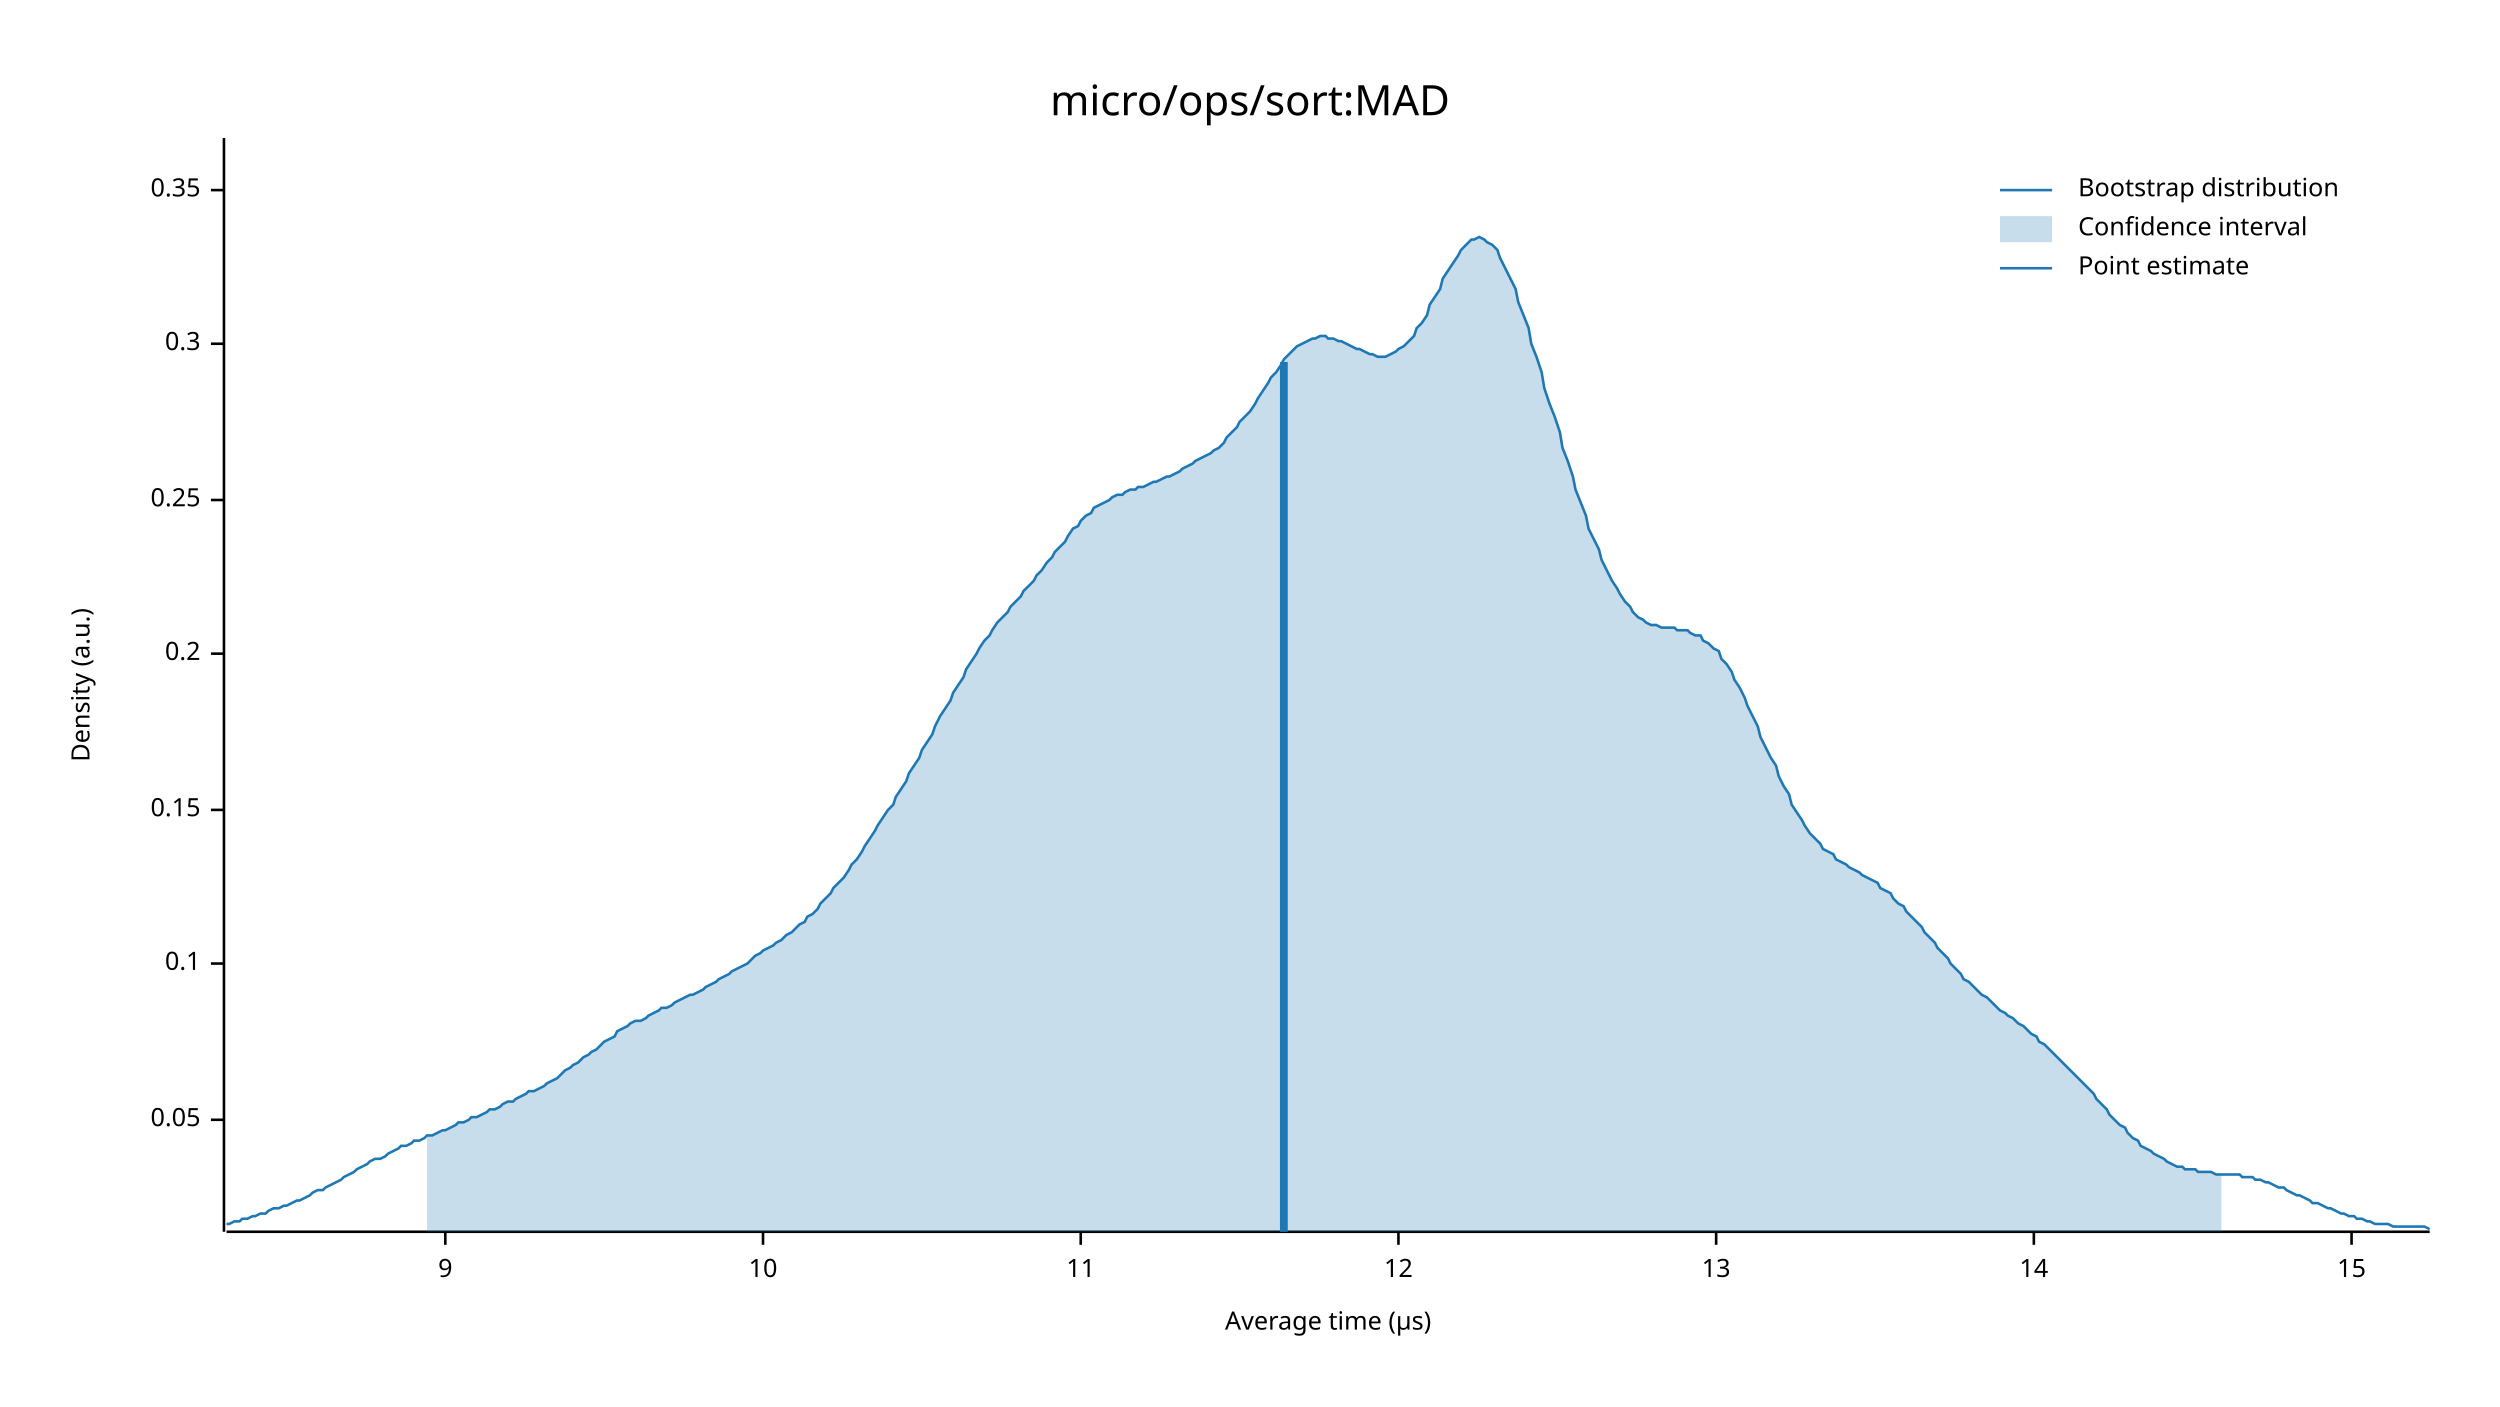
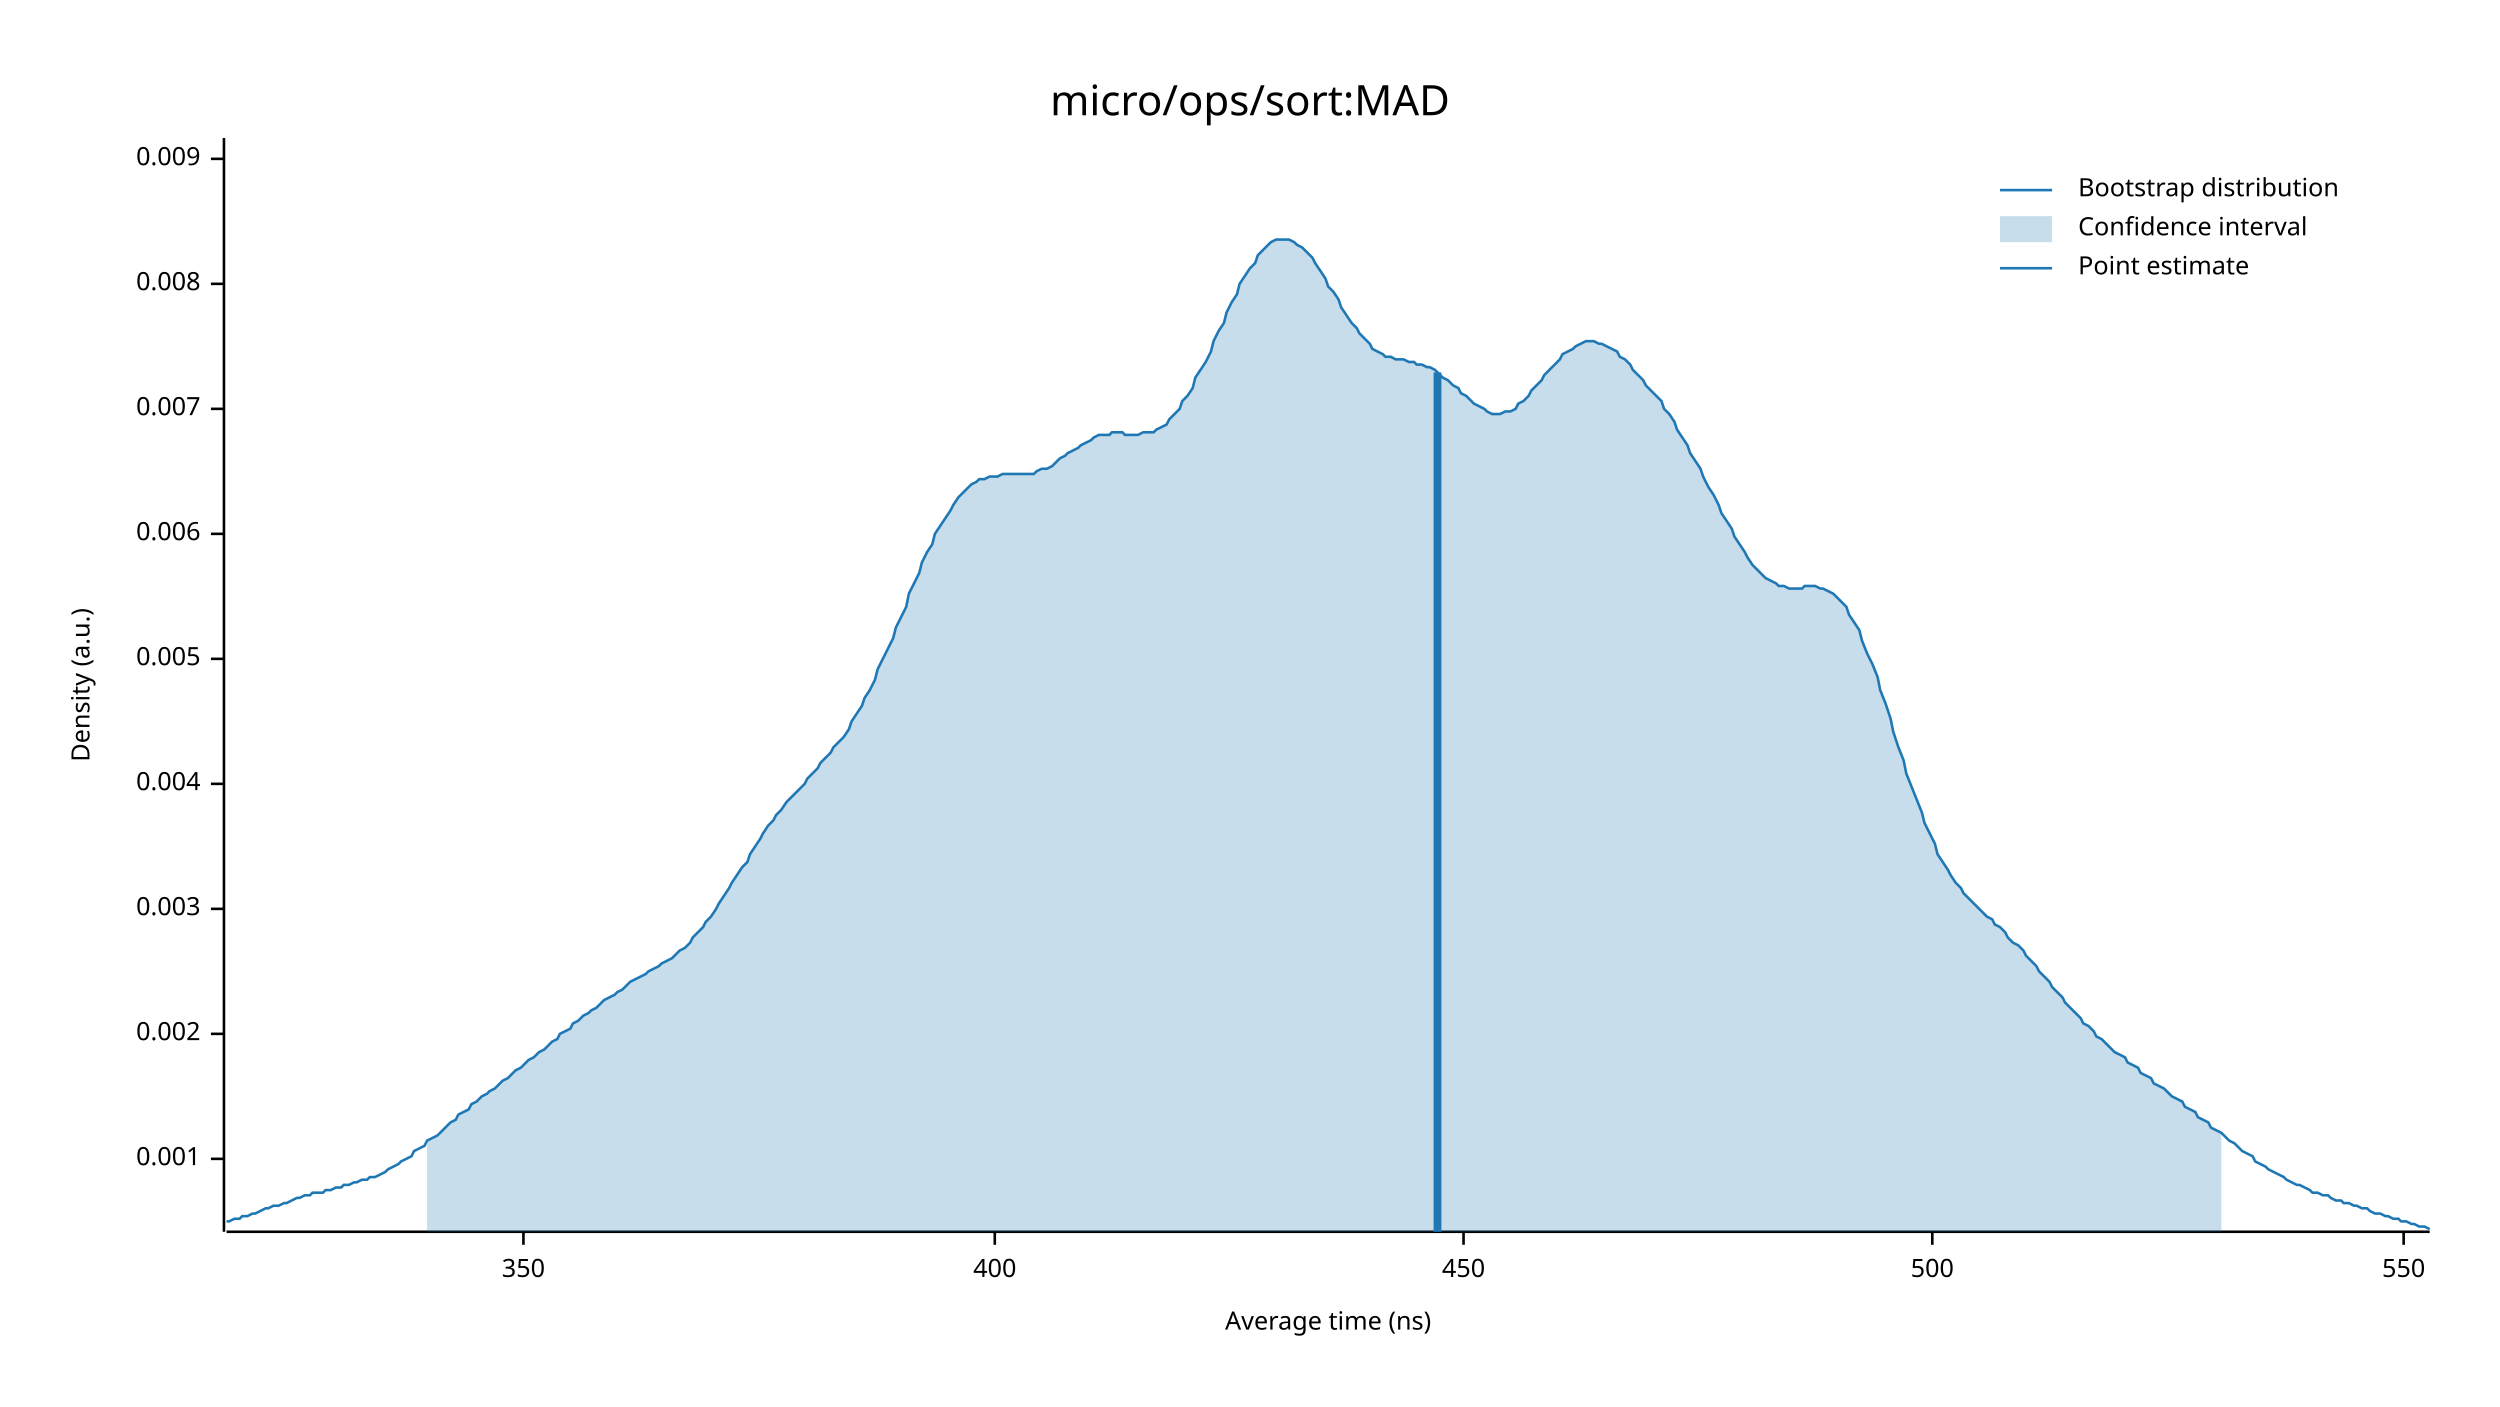
<svg xmlns="http://www.w3.org/2000/svg" width="960" height="540" viewBox="0 0 960 540">
  <text x="480" y="32" dy="0.76em" text-anchor="middle" font-family="sans-serif" font-size="16.129" opacity="1" fill="#000000">
micro/ops/sort:MAD
</text>
  <text x="27" y="263" dy="0.76em" text-anchor="middle" font-family="sans-serif" font-size="9.677" opacity="1" fill="#000000" transform="rotate(270, 27, 263)">
Density (a.u.)
</text>
  <text x="510" y="513" dy="-0.5ex" text-anchor="middle" font-family="sans-serif" font-size="9.677" opacity="1" fill="#000000">
- Average time (µs)
+ Average time (ns)
</text>
  <polyline fill="none" opacity="1" stroke="#000000" stroke-width="1" points="86,53 86,473 " />
-   <text x="77" y="430" dy="0.5ex" text-anchor="end" font-family="sans-serif" font-size="9.677" opacity="1" fill="#000000">
- 0.05
+   <text x="77" y="445" dy="0.5ex" text-anchor="end" font-family="sans-serif" font-size="9.677" opacity="1" fill="#000000">
+ 0.001
</text>
-   <polyline fill="none" opacity="1" stroke="#000000" stroke-width="1" points="81,430 86,430 " />
-   <text x="77" y="370" dy="0.5ex" text-anchor="end" font-family="sans-serif" font-size="9.677" opacity="1" fill="#000000">
- 0.1
+   <polyline fill="none" opacity="1" stroke="#000000" stroke-width="1" points="81,445 86,445 " />
+   <text x="77" y="397" dy="0.5ex" text-anchor="end" font-family="sans-serif" font-size="9.677" opacity="1" fill="#000000">
+ 0.002
</text>
-   <polyline fill="none" opacity="1" stroke="#000000" stroke-width="1" points="81,370 86,370 " />
-   <text x="77" y="311" dy="0.5ex" text-anchor="end" font-family="sans-serif" font-size="9.677" opacity="1" fill="#000000">
- 0.15
+   <polyline fill="none" opacity="1" stroke="#000000" stroke-width="1" points="81,397 86,397 " />
+   <text x="77" y="349" dy="0.5ex" text-anchor="end" font-family="sans-serif" font-size="9.677" opacity="1" fill="#000000">
+ 0.003
</text>
-   <polyline fill="none" opacity="1" stroke="#000000" stroke-width="1" points="81,311 86,311 " />
-   <text x="77" y="251" dy="0.5ex" text-anchor="end" font-family="sans-serif" font-size="9.677" opacity="1" fill="#000000">
- 0.2
+   <polyline fill="none" opacity="1" stroke="#000000" stroke-width="1" points="81,349 86,349 " />
+   <text x="77" y="301" dy="0.5ex" text-anchor="end" font-family="sans-serif" font-size="9.677" opacity="1" fill="#000000">
+ 0.004
</text>
-   <polyline fill="none" opacity="1" stroke="#000000" stroke-width="1" points="81,251 86,251 " />
-   <text x="77" y="192" dy="0.5ex" text-anchor="end" font-family="sans-serif" font-size="9.677" opacity="1" fill="#000000">
- 0.25
+   <polyline fill="none" opacity="1" stroke="#000000" stroke-width="1" points="81,301 86,301 " />
+   <text x="77" y="253" dy="0.5ex" text-anchor="end" font-family="sans-serif" font-size="9.677" opacity="1" fill="#000000">
+ 0.005
</text>
-   <polyline fill="none" opacity="1" stroke="#000000" stroke-width="1" points="81,192 86,192 " />
-   <text x="77" y="132" dy="0.5ex" text-anchor="end" font-family="sans-serif" font-size="9.677" opacity="1" fill="#000000">
- 0.3
+   <polyline fill="none" opacity="1" stroke="#000000" stroke-width="1" points="81,253 86,253 " />
+   <text x="77" y="205" dy="0.5ex" text-anchor="end" font-family="sans-serif" font-size="9.677" opacity="1" fill="#000000">
+ 0.006
</text>
-   <polyline fill="none" opacity="1" stroke="#000000" stroke-width="1" points="81,132 86,132 " />
-   <text x="77" y="73" dy="0.5ex" text-anchor="end" font-family="sans-serif" font-size="9.677" opacity="1" fill="#000000">
- 0.35
+   <polyline fill="none" opacity="1" stroke="#000000" stroke-width="1" points="81,205 86,205 " />
+   <text x="77" y="157" dy="0.5ex" text-anchor="end" font-family="sans-serif" font-size="9.677" opacity="1" fill="#000000">
+ 0.007
</text>
-   <polyline fill="none" opacity="1" stroke="#000000" stroke-width="1" points="81,73 86,73 " />
+   <polyline fill="none" opacity="1" stroke="#000000" stroke-width="1" points="81,157 86,157 " />
+   <text x="77" y="109" dy="0.5ex" text-anchor="end" font-family="sans-serif" font-size="9.677" opacity="1" fill="#000000">
+ 0.008
+ </text>
+   <polyline fill="none" opacity="1" stroke="#000000" stroke-width="1" points="81,109 86,109 " />
+   <text x="77" y="61" dy="0.5ex" text-anchor="end" font-family="sans-serif" font-size="9.677" opacity="1" fill="#000000">
+ 0.009
+ </text>
+   <polyline fill="none" opacity="1" stroke="#000000" stroke-width="1" points="81,61 86,61 " />
  <polyline fill="none" opacity="1" stroke="#000000" stroke-width="1" points="87,473 933,473 " />
-   <text x="171" y="483" dy="0.76em" text-anchor="middle" font-family="sans-serif" font-size="9.677" opacity="1" fill="#000000">
- 9
+   <text x="201" y="483" dy="0.76em" text-anchor="middle" font-family="sans-serif" font-size="9.677" opacity="1" fill="#000000">
+ 350
</text>
-   <polyline fill="none" opacity="1" stroke="#000000" stroke-width="1" points="171,473 171,478 " />
-   <text x="293" y="483" dy="0.76em" text-anchor="middle" font-family="sans-serif" font-size="9.677" opacity="1" fill="#000000">
- 10
+   <polyline fill="none" opacity="1" stroke="#000000" stroke-width="1" points="201,473 201,478 " />
+   <text x="382" y="483" dy="0.76em" text-anchor="middle" font-family="sans-serif" font-size="9.677" opacity="1" fill="#000000">
+ 400
</text>
-   <polyline fill="none" opacity="1" stroke="#000000" stroke-width="1" points="293,473 293,478 " />
-   <text x="415" y="483" dy="0.76em" text-anchor="middle" font-family="sans-serif" font-size="9.677" opacity="1" fill="#000000">
- 11
+   <polyline fill="none" opacity="1" stroke="#000000" stroke-width="1" points="382,473 382,478 " />
+   <text x="562" y="483" dy="0.76em" text-anchor="middle" font-family="sans-serif" font-size="9.677" opacity="1" fill="#000000">
+ 450
</text>
-   <polyline fill="none" opacity="1" stroke="#000000" stroke-width="1" points="415,473 415,478 " />
-   <text x="537" y="483" dy="0.76em" text-anchor="middle" font-family="sans-serif" font-size="9.677" opacity="1" fill="#000000">
- 12
+   <polyline fill="none" opacity="1" stroke="#000000" stroke-width="1" points="562,473 562,478 " />
+   <text x="742" y="483" dy="0.76em" text-anchor="middle" font-family="sans-serif" font-size="9.677" opacity="1" fill="#000000">
+ 500
</text>
-   <polyline fill="none" opacity="1" stroke="#000000" stroke-width="1" points="537,473 537,478 " />
-   <text x="659" y="483" dy="0.76em" text-anchor="middle" font-family="sans-serif" font-size="9.677" opacity="1" fill="#000000">
- 13
+   <polyline fill="none" opacity="1" stroke="#000000" stroke-width="1" points="742,473 742,478 " />
+   <text x="923" y="483" dy="0.76em" text-anchor="middle" font-family="sans-serif" font-size="9.677" opacity="1" fill="#000000">
+ 550
</text>
-   <polyline fill="none" opacity="1" stroke="#000000" stroke-width="1" points="659,473 659,478 " />
-   <text x="781" y="483" dy="0.76em" text-anchor="middle" font-family="sans-serif" font-size="9.677" opacity="1" fill="#000000">
- 14
- </text>
-   <polyline fill="none" opacity="1" stroke="#000000" stroke-width="1" points="781,473 781,478 " />
-   <text x="903" y="483" dy="0.76em" text-anchor="middle" font-family="sans-serif" font-size="9.677" opacity="1" fill="#000000">
- 15
- </text>
-   <polyline fill="none" opacity="1" stroke="#000000" stroke-width="1" points="903,473 903,478 " />
-   <polyline fill="none" opacity="1" stroke="#1F78B4" stroke-width="1" points="87,470 88,470 90,469 92,469 93,468 95,468 97,467 98,467 100,466 102,466 103,465 105,464 107,464 109,463 110,463 112,462 114,461 115,461 117,460 119,459 120,458 122,457 124,457 125,456 127,455 129,454 131,453 132,452 134,451 136,450 137,449 139,448 141,447 142,446 144,445 146,445 148,444 149,443 151,442 153,441 154,440 156,440 158,439 159,438 161,438 163,437 164,436 166,436 168,435 170,434 171,434 173,433 175,432 176,431 178,431 180,430 181,429 183,429 185,428 187,427 188,426 190,426 192,425 193,424 195,423 197,423 198,422 200,421 202,420 203,419 205,419 207,418 209,417 210,416 212,415 214,414 215,413 217,411 219,410 220,409 222,408 224,406 226,405 227,404 229,403 231,401 232,400 234,399 236,398 237,396 239,395 241,394 242,393 244,392 246,392 248,391 249,390 251,389 253,388 254,387 256,387 258,386 259,385 261,384 263,383 265,382 266,382 268,381 270,380 271,379 273,378 275,377 276,376 278,375 280,374 281,373 283,372 285,371 287,370 288,369 290,367 292,366 293,365 295,364 297,363 298,362 300,361 302,359 304,358 305,357 307,355 309,354 310,352 312,351 314,349 315,347 317,345 319,343 320,341 322,339 324,337 326,334 327,332 329,330 331,327 332,325 334,322 336,319 337,317 339,314 341,311 343,309 344,306 346,303 348,300 349,297 351,294 353,291 354,288 356,285 358,282 359,279 361,275 363,272 365,269 366,266 368,263 370,260 371,257 373,254 375,251 376,249 378,246 380,244 381,242 383,239 385,237 387,235 388,233 390,231 392,229 393,227 395,225 397,223 398,221 400,219 402,216 404,214 405,212 407,210 409,208 410,206 412,203 414,202 415,200 417,198 419,197 420,195 422,194 424,193 426,192 427,191 429,190 431,190 432,189 434,188 436,188 437,187 439,187 441,186 443,185 444,185 446,184 448,183 449,183 451,182 453,181 454,180 456,179 458,178 459,177 461,176 463,175 465,174 466,173 468,172 470,170 471,168 473,166 475,164 476,162 478,160 480,158 482,155 483,153 485,150 487,147 488,145 490,143 492,140 493,138 495,136 497,134 498,133 500,132 502,131 504,130 505,130 507,129 509,129 510,130 512,130 514,131 515,131 517,132 519,133 521,134 522,134 524,135 526,136 527,136 529,137 531,137 532,137 534,136 536,135 537,134 539,133 541,131 543,129 544,126 546,124 548,121 549,117 551,114 553,111 554,107 556,104 558,101 560,98 561,96 563,94 565,92 566,92 568,91 570,92 571,93 573,94 575,96 576,99 578,103 580,107 582,111 583,116 585,121 587,126 588,132 590,137 592,143 593,149 595,155 597,160 599,166 600,172 602,177 604,183 605,188 607,193 609,198 610,203 612,207 614,211 615,215 617,219 619,223 621,226 622,228 624,231 626,233 627,235 629,237 631,238 632,239 634,240 636,240 638,241 639,241 641,241 643,241 644,242 646,242 648,242 649,243 651,244 653,244 654,246 656,247 658,249 660,250 661,253 663,255 665,258 666,261 668,264 670,268 671,271 673,275 675,279 676,283 678,287 680,291 682,294 683,298 685,302 687,305 688,309 690,312 692,315 693,317 695,320 697,322 699,324 700,326 702,327 704,328 705,330 707,331 709,332 710,333 712,334 714,335 715,336 717,337 719,338 721,339 722,341 724,342 726,343 727,345 729,347 731,348 732,350 734,352 736,354 738,356 739,358 741,360 743,362 744,364 746,366 748,368 749,370 751,372 753,374 754,376 756,377 758,379 760,381 761,382 763,383 765,385 766,386 768,388 770,389 771,390 773,391 775,393 777,394 778,395 780,397 782,398 783,400 785,401 787,403 788,404 790,406 792,408 793,409 795,411 797,413 799,415 800,416 802,418 804,420 805,422 807,424 809,426 810,428 812,430 814,432 816,433 817,435 819,437 821,438 822,440 824,441 826,442 827,443 829,444 831,445 832,446 834,447 836,448 838,448 839,449 841,449 843,449 844,450 846,450 848,450 849,450 851,451 853,451 855,451 856,451 858,451 860,451 861,452 863,452 865,452 866,453 868,453 870,454 871,454 873,455 875,456 877,456 878,457 880,458 882,459 883,459 885,460 887,461 888,462 890,462 892,463 894,464 895,464 897,465 899,466 900,466 902,467 904,467 905,468 907,468 909,469 910,469 912,470 914,470 916,470 917,470 919,471 921,471 922,471 924,471 926,471 927,471 929,471 931,471 933,472 " />
-   <polygon opacity="0.25" fill="#1F78B4" points="164,436 166,436 168,435 170,434 171,434 173,433 175,432 176,431 178,431 180,430 181,429 183,429 185,428 187,427 188,426 190,426 192,425 193,424 195,423 197,423 198,422 200,421 202,420 203,419 205,419 207,418 209,417 210,416 212,415 214,414 215,413 217,411 219,410 220,409 222,408 224,406 226,405 227,404 229,403 231,401 232,400 234,399 236,398 237,396 239,395 241,394 242,393 244,392 246,392 248,391 249,390 251,389 253,388 254,387 256,387 258,386 259,385 261,384 263,383 265,382 266,382 268,381 270,380 271,379 273,378 275,377 276,376 278,375 280,374 281,373 283,372 285,371 287,370 288,369 290,367 292,366 293,365 295,364 297,363 298,362 300,361 302,359 304,358 305,357 307,355 309,354 310,352 312,351 314,349 315,347 317,345 319,343 320,341 322,339 324,337 326,334 327,332 329,330 331,327 332,325 334,322 336,319 337,317 339,314 341,311 343,309 344,306 346,303 348,300 349,297 351,294 353,291 354,288 356,285 358,282 359,279 361,275 363,272 365,269 366,266 368,263 370,260 371,257 373,254 375,251 376,249 378,246 380,244 381,242 383,239 385,237 387,235 388,233 390,231 392,229 393,227 395,225 397,223 398,221 400,219 402,216 404,214 405,212 407,210 409,208 410,206 412,203 414,202 415,200 417,198 419,197 420,195 422,194 424,193 426,192 427,191 429,190 431,190 432,189 434,188 436,188 437,187 439,187 441,186 443,185 444,185 446,184 448,183 449,183 451,182 453,181 454,180 456,179 458,178 459,177 461,176 463,175 465,174 466,173 468,172 470,170 471,168 473,166 475,164 476,162 478,160 480,158 482,155 483,153 485,150 487,147 488,145 490,143 492,140 493,138 495,136 497,134 498,133 500,132 502,131 504,130 505,130 507,129 509,129 510,130 512,130 514,131 515,131 517,132 519,133 521,134 522,134 524,135 526,136 527,136 529,137 531,137 532,137 534,136 536,135 537,134 539,133 541,131 543,129 544,126 546,124 548,121 549,117 551,114 553,111 554,107 556,104 558,101 560,98 561,96 563,94 565,92 566,92 568,91 570,92 571,93 573,94 575,96 576,99 578,103 580,107 582,111 583,116 585,121 587,126 588,132 590,137 592,143 593,149 595,155 597,160 599,166 600,172 602,177 604,183 605,188 607,193 609,198 610,203 612,207 614,211 615,215 617,219 619,223 621,226 622,228 624,231 626,233 627,235 629,237 631,238 632,239 634,240 636,240 638,241 639,241 641,241 643,241 644,242 646,242 648,242 649,243 651,244 653,244 654,246 656,247 658,249 660,250 661,253 663,255 665,258 666,261 668,264 670,268 671,271 673,275 675,279 676,283 678,287 680,291 682,294 683,298 685,302 687,305 688,309 690,312 692,315 693,317 695,320 697,322 699,324 700,326 702,327 704,328 705,330 707,331 709,332 710,333 712,334 714,335 715,336 717,337 719,338 721,339 722,341 724,342 726,343 727,345 729,347 731,348 732,350 734,352 736,354 738,356 739,358 741,360 743,362 744,364 746,366 748,368 749,370 751,372 753,374 754,376 756,377 758,379 760,381 761,382 763,383 765,385 766,386 768,388 770,389 771,390 773,391 775,393 777,394 778,395 780,397 782,398 783,400 785,401 787,403 788,404 790,406 792,408 793,409 795,411 797,413 799,415 800,416 802,418 804,420 805,422 807,424 809,426 810,428 812,430 814,432 816,433 817,435 819,437 821,438 822,440 824,441 826,442 827,443 829,444 831,445 832,446 834,447 836,448 838,448 839,449 841,449 843,449 844,450 846,450 848,450 849,450 851,451 853,451 853,473 164,473 " />
-   <polyline fill="none" opacity="1" stroke="#1F78B4" stroke-width="3" points="493,473 493,139 " />
+   <polyline fill="none" opacity="1" stroke="#000000" stroke-width="1" points="923,473 923,478 " />
+   <polyline fill="none" opacity="1" stroke="#1F78B4" stroke-width="1" points="87,469 88,469 90,468 92,468 93,467 95,467 97,466 98,466 100,465 102,464 103,464 105,463 107,463 109,462 110,462 112,461 114,460 115,460 117,459 119,459 120,458 122,458 124,458 125,457 127,457 129,456 131,456 132,455 134,455 136,454 137,454 139,453 141,453 142,452 144,452 146,451 148,450 149,449 151,448 153,447 154,446 156,445 158,444 159,442 161,441 163,440 164,438 166,437 168,436 170,434 171,433 173,431 175,430 176,428 178,427 180,426 181,424 183,423 185,421 187,420 188,419 190,418 192,416 193,415 195,414 197,412 198,411 200,410 202,408 203,407 205,406 207,404 209,403 210,402 212,400 214,399 215,397 217,396 219,395 220,393 222,392 224,390 226,389 227,388 229,387 231,385 232,384 234,383 236,382 237,381 239,380 241,378 242,377 244,376 246,375 248,374 249,373 251,372 253,371 254,370 256,369 258,368 259,367 261,365 263,364 265,362 266,360 268,358 270,356 271,354 273,352 275,349 276,347 278,344 280,341 281,339 283,336 285,333 287,331 288,328 290,325 292,322 293,320 295,317 297,315 298,313 300,311 302,308 304,306 305,305 307,303 309,301 310,299 312,297 314,295 315,293 317,291 319,289 320,287 322,285 324,283 326,280 327,277 329,274 331,271 332,268 334,265 336,261 337,257 339,253 341,249 343,245 344,241 346,237 348,233 349,228 351,224 353,220 354,216 356,212 358,209 359,205 361,202 363,199 365,196 366,194 368,191 370,189 371,188 373,186 375,185 376,184 378,184 380,183 381,183 383,183 385,182 387,182 388,182 390,182 392,182 393,182 395,182 397,182 398,181 400,180 402,180 404,179 405,178 407,176 409,175 410,174 412,173 414,172 415,171 417,170 419,169 420,168 422,167 424,167 426,167 427,166 429,166 431,166 432,167 434,167 436,167 437,167 439,166 441,166 443,166 444,165 446,164 448,163 449,161 451,159 453,157 454,154 456,152 458,149 459,145 461,142 463,139 465,135 466,131 468,127 470,124 471,120 473,116 475,113 476,109 478,106 480,103 482,101 483,98 485,96 487,94 488,93 490,92 492,92 493,92 495,92 497,93 498,94 500,95 502,97 504,99 505,101 507,104 509,107 510,110 512,112 514,115 515,118 517,121 519,124 521,126 522,128 524,130 526,132 527,134 529,135 531,136 532,137 534,137 536,138 537,138 539,138 541,139 543,139 544,140 546,140 548,141 549,141 551,142 553,144 554,145 556,146 558,148 560,149 561,151 563,152 565,154 566,155 568,156 570,157 571,158 573,159 575,159 576,159 578,158 580,158 582,157 583,155 585,154 587,152 588,150 590,148 592,146 593,144 595,142 597,140 599,138 600,136 602,135 604,134 605,133 607,132 609,131 610,131 612,131 614,132 615,132 617,133 619,134 621,135 622,137 624,138 626,140 627,142 629,144 631,146 632,148 634,150 636,152 638,154 639,157 641,159 643,162 644,165 646,168 648,171 649,174 651,177 653,180 654,183 656,187 658,190 660,194 661,197 663,200 665,203 666,206 668,209 670,212 671,214 673,217 675,219 676,220 678,222 680,223 682,224 683,225 685,225 687,226 688,226 690,226 692,226 693,225 695,225 697,225 699,226 700,226 702,227 704,228 705,229 707,231 709,233 710,236 712,239 714,242 715,246 717,251 719,255 721,260 722,265 724,270 726,276 727,281 729,287 731,292 732,297 734,302 736,307 738,312 739,316 741,320 743,324 744,328 746,331 748,334 749,336 751,339 753,341 754,343 756,345 758,347 760,349 761,350 763,352 765,353 766,355 768,356 770,358 771,360 773,362 775,363 777,365 778,367 780,369 782,371 783,373 785,375 787,377 788,379 790,381 792,383 793,385 795,387 797,389 799,391 800,393 802,394 804,396 805,398 807,399 809,401 810,402 812,404 814,405 816,406 817,408 819,409 821,410 822,412 824,413 826,414 827,416 829,417 831,418 832,419 834,421 836,422 838,423 839,425 841,426 843,427 844,429 846,430 848,431 849,433 851,434 853,435 855,437 856,438 858,439 860,441 861,442 863,443 865,444 866,446 868,447 870,448 871,449 873,450 875,451 877,452 878,453 880,454 882,455 883,455 885,456 887,457 888,458 890,458 892,459 894,459 895,460 897,461 899,461 900,462 902,462 904,463 905,463 907,464 909,464 910,465 912,466 914,466 916,467 917,467 919,468 921,468 922,469 924,469 926,470 927,470 929,471 931,471 933,472 " />
+   <polygon opacity="0.25" fill="#1F78B4" points="164,438 166,437 168,436 170,434 171,433 173,431 175,430 176,428 178,427 180,426 181,424 183,423 185,421 187,420 188,419 190,418 192,416 193,415 195,414 197,412 198,411 200,410 202,408 203,407 205,406 207,404 209,403 210,402 212,400 214,399 215,397 217,396 219,395 220,393 222,392 224,390 226,389 227,388 229,387 231,385 232,384 234,383 236,382 237,381 239,380 241,378 242,377 244,376 246,375 248,374 249,373 251,372 253,371 254,370 256,369 258,368 259,367 261,365 263,364 265,362 266,360 268,358 270,356 271,354 273,352 275,349 276,347 278,344 280,341 281,339 283,336 285,333 287,331 288,328 290,325 292,322 293,320 295,317 297,315 298,313 300,311 302,308 304,306 305,305 307,303 309,301 310,299 312,297 314,295 315,293 317,291 319,289 320,287 322,285 324,283 326,280 327,277 329,274 331,271 332,268 334,265 336,261 337,257 339,253 341,249 343,245 344,241 346,237 348,233 349,228 351,224 353,220 354,216 356,212 358,209 359,205 361,202 363,199 365,196 366,194 368,191 370,189 371,188 373,186 375,185 376,184 378,184 380,183 381,183 383,183 385,182 387,182 388,182 390,182 392,182 393,182 395,182 397,182 398,181 400,180 402,180 404,179 405,178 407,176 409,175 410,174 412,173 414,172 415,171 417,170 419,169 420,168 422,167 424,167 426,167 427,166 429,166 431,166 432,167 434,167 436,167 437,167 439,166 441,166 443,166 444,165 446,164 448,163 449,161 451,159 453,157 454,154 456,152 458,149 459,145 461,142 463,139 465,135 466,131 468,127 470,124 471,120 473,116 475,113 476,109 478,106 480,103 482,101 483,98 485,96 487,94 488,93 490,92 492,92 493,92 495,92 497,93 498,94 500,95 502,97 504,99 505,101 507,104 509,107 510,110 512,112 514,115 515,118 517,121 519,124 521,126 522,128 524,130 526,132 527,134 529,135 531,136 532,137 534,137 536,138 537,138 539,138 541,139 543,139 544,140 546,140 548,141 549,141 551,142 553,144 554,145 556,146 558,148 560,149 561,151 563,152 565,154 566,155 568,156 570,157 571,158 573,159 575,159 576,159 578,158 580,158 582,157 583,155 585,154 587,152 588,150 590,148 592,146 593,144 595,142 597,140 599,138 600,136 602,135 604,134 605,133 607,132 609,131 610,131 612,131 614,132 615,132 617,133 619,134 621,135 622,137 624,138 626,140 627,142 629,144 631,146 632,148 634,150 636,152 638,154 639,157 641,159 643,162 644,165 646,168 648,171 649,174 651,177 653,180 654,183 656,187 658,190 660,194 661,197 663,200 665,203 666,206 668,209 670,212 671,214 673,217 675,219 676,220 678,222 680,223 682,224 683,225 685,225 687,226 688,226 690,226 692,226 693,225 695,225 697,225 699,226 700,226 702,227 704,228 705,229 707,231 709,233 710,236 712,239 714,242 715,246 717,251 719,255 721,260 722,265 724,270 726,276 727,281 729,287 731,292 732,297 734,302 736,307 738,312 739,316 741,320 743,324 744,328 746,331 748,334 749,336 751,339 753,341 754,343 756,345 758,347 760,349 761,350 763,352 765,353 766,355 768,356 770,358 771,360 773,362 775,363 777,365 778,367 780,369 782,371 783,373 785,375 787,377 788,379 790,381 792,383 793,385 795,387 797,389 799,391 800,393 802,394 804,396 805,398 807,399 809,401 810,402 812,404 814,405 816,406 817,408 819,409 821,410 822,412 824,413 826,414 827,416 829,417 831,418 832,419 834,421 836,422 838,423 839,425 841,426 843,427 844,429 846,430 848,431 849,433 851,434 853,435 853,473 164,473 " />
+   <polyline fill="none" opacity="1" stroke="#1F78B4" stroke-width="3" points="552,473 552,143 " />
  <text x="798" y="68" dy="0.76em" text-anchor="start" font-family="sans-serif" font-size="9.677" opacity="1" fill="#000000">
Bootstrap distribution
</text>
  <text x="798" y="83" dy="0.76em" text-anchor="start" font-family="sans-serif" font-size="9.677" opacity="1" fill="#000000">
Confidence interval
</text>
  <text x="798" y="98" dy="0.76em" text-anchor="start" font-family="sans-serif" font-size="9.677" opacity="1" fill="#000000">
Point estimate
</text>
  <polyline fill="none" opacity="1" stroke="#1F78B4" stroke-width="1" points="768,73 788,73 " />
  <rect x="768" y="83" width="20" height="10" opacity="0.25" fill="#1F78B4" stroke="none" />
  <polyline fill="none" opacity="1" stroke="#1F78B4" stroke-width="1" points="768,103 788,103 " />
</svg>
